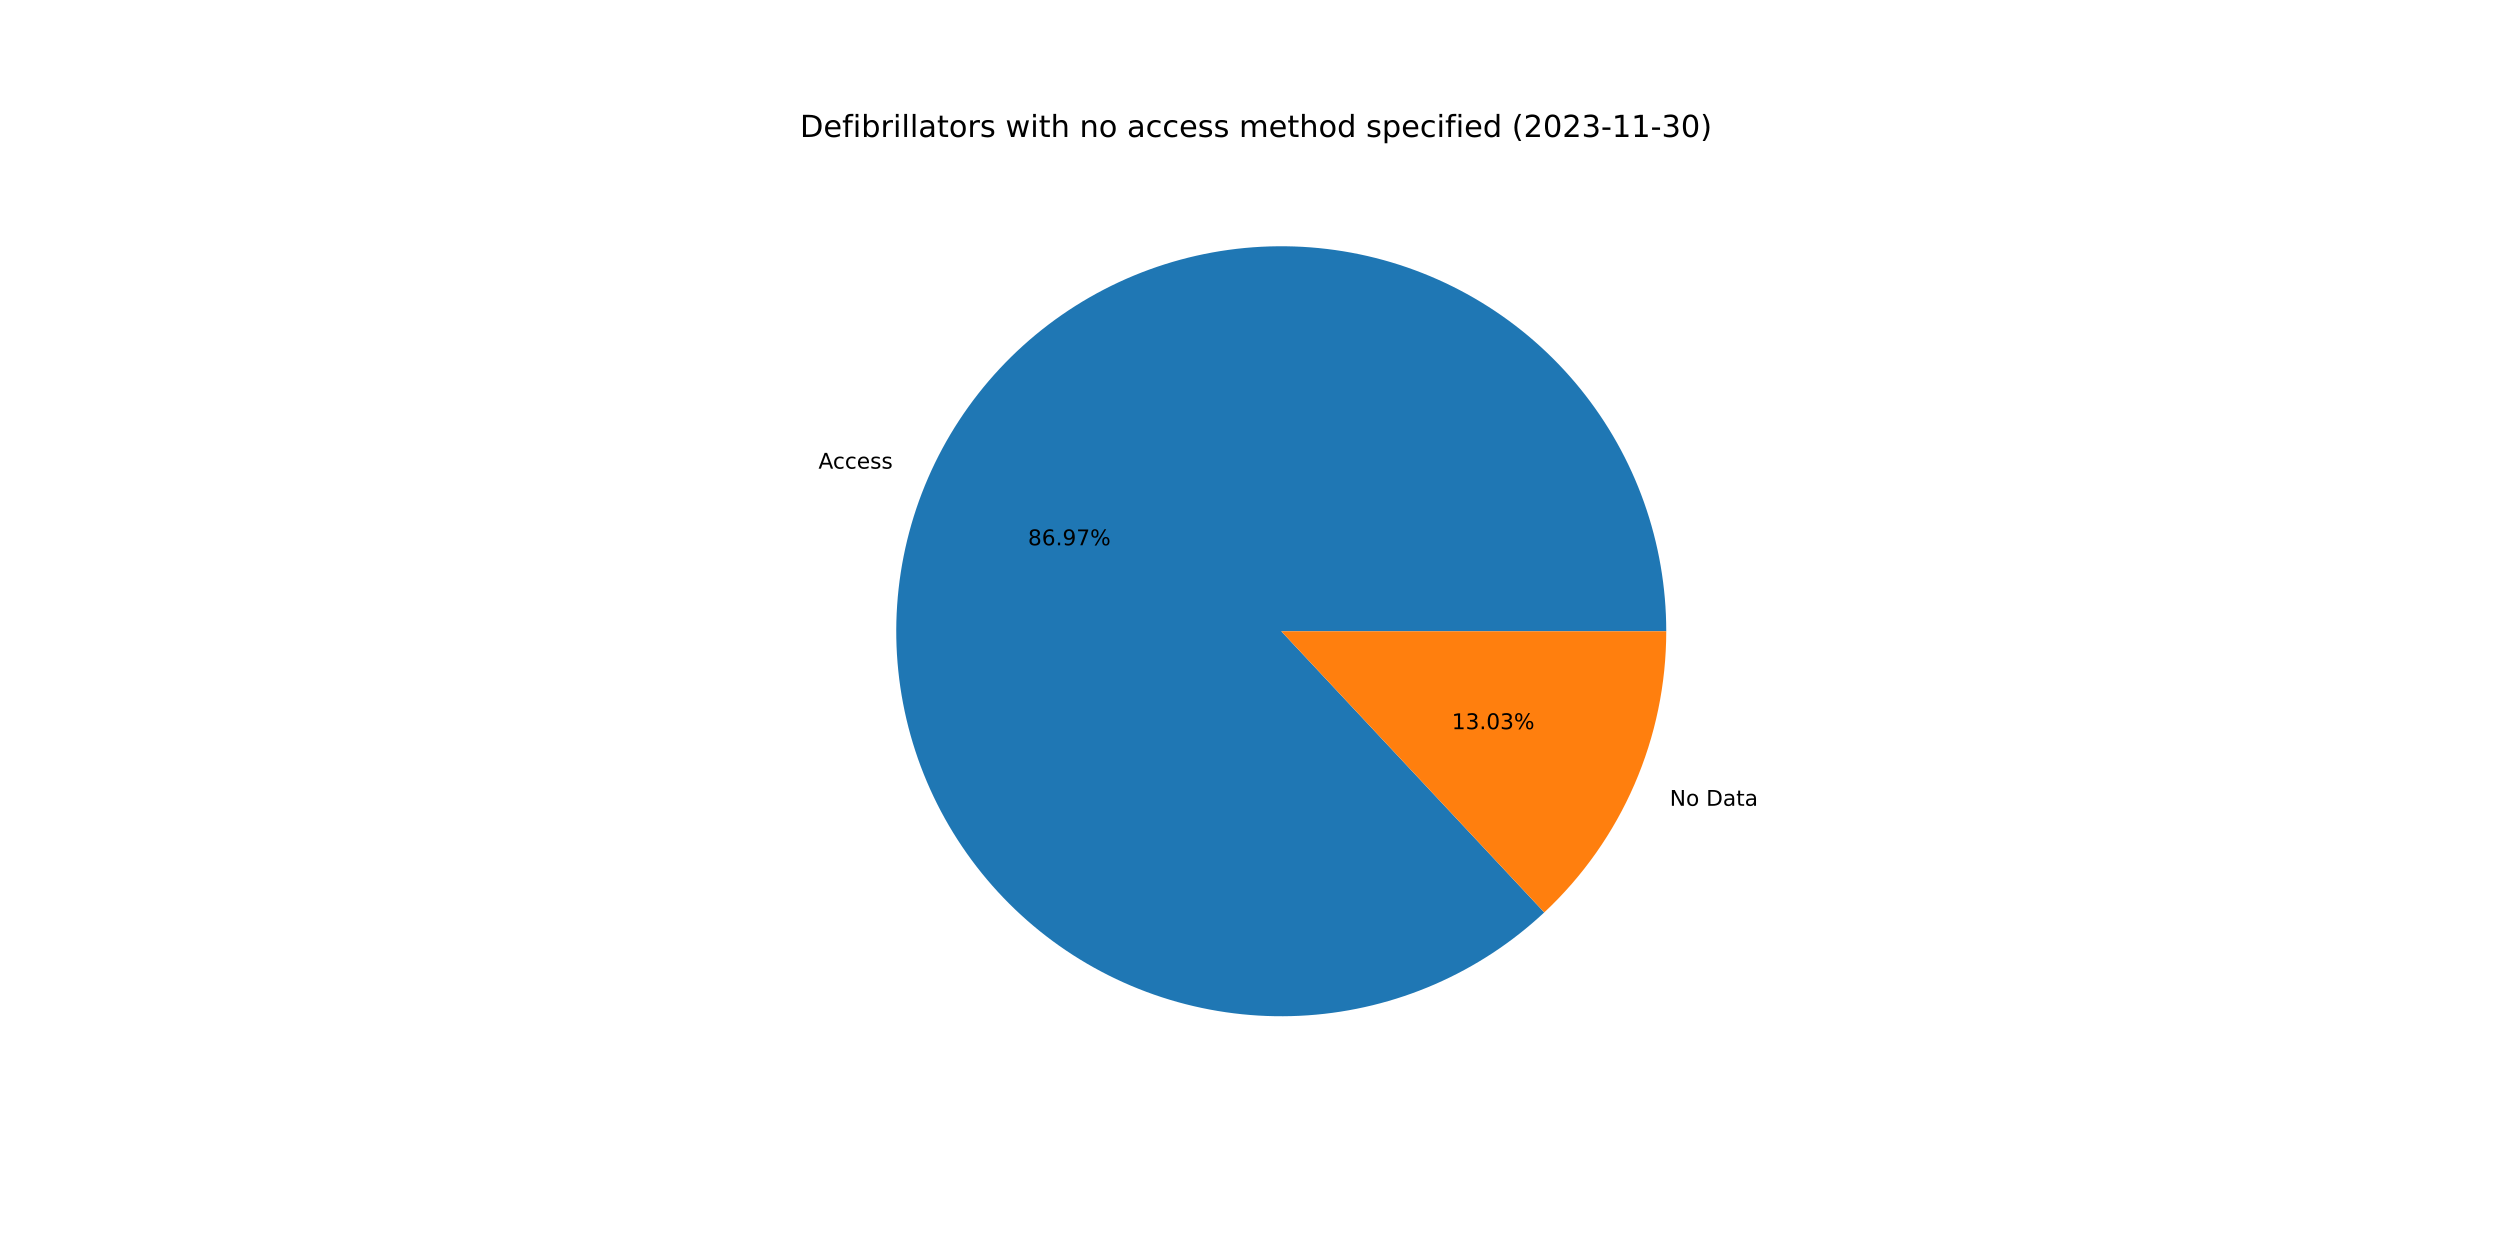
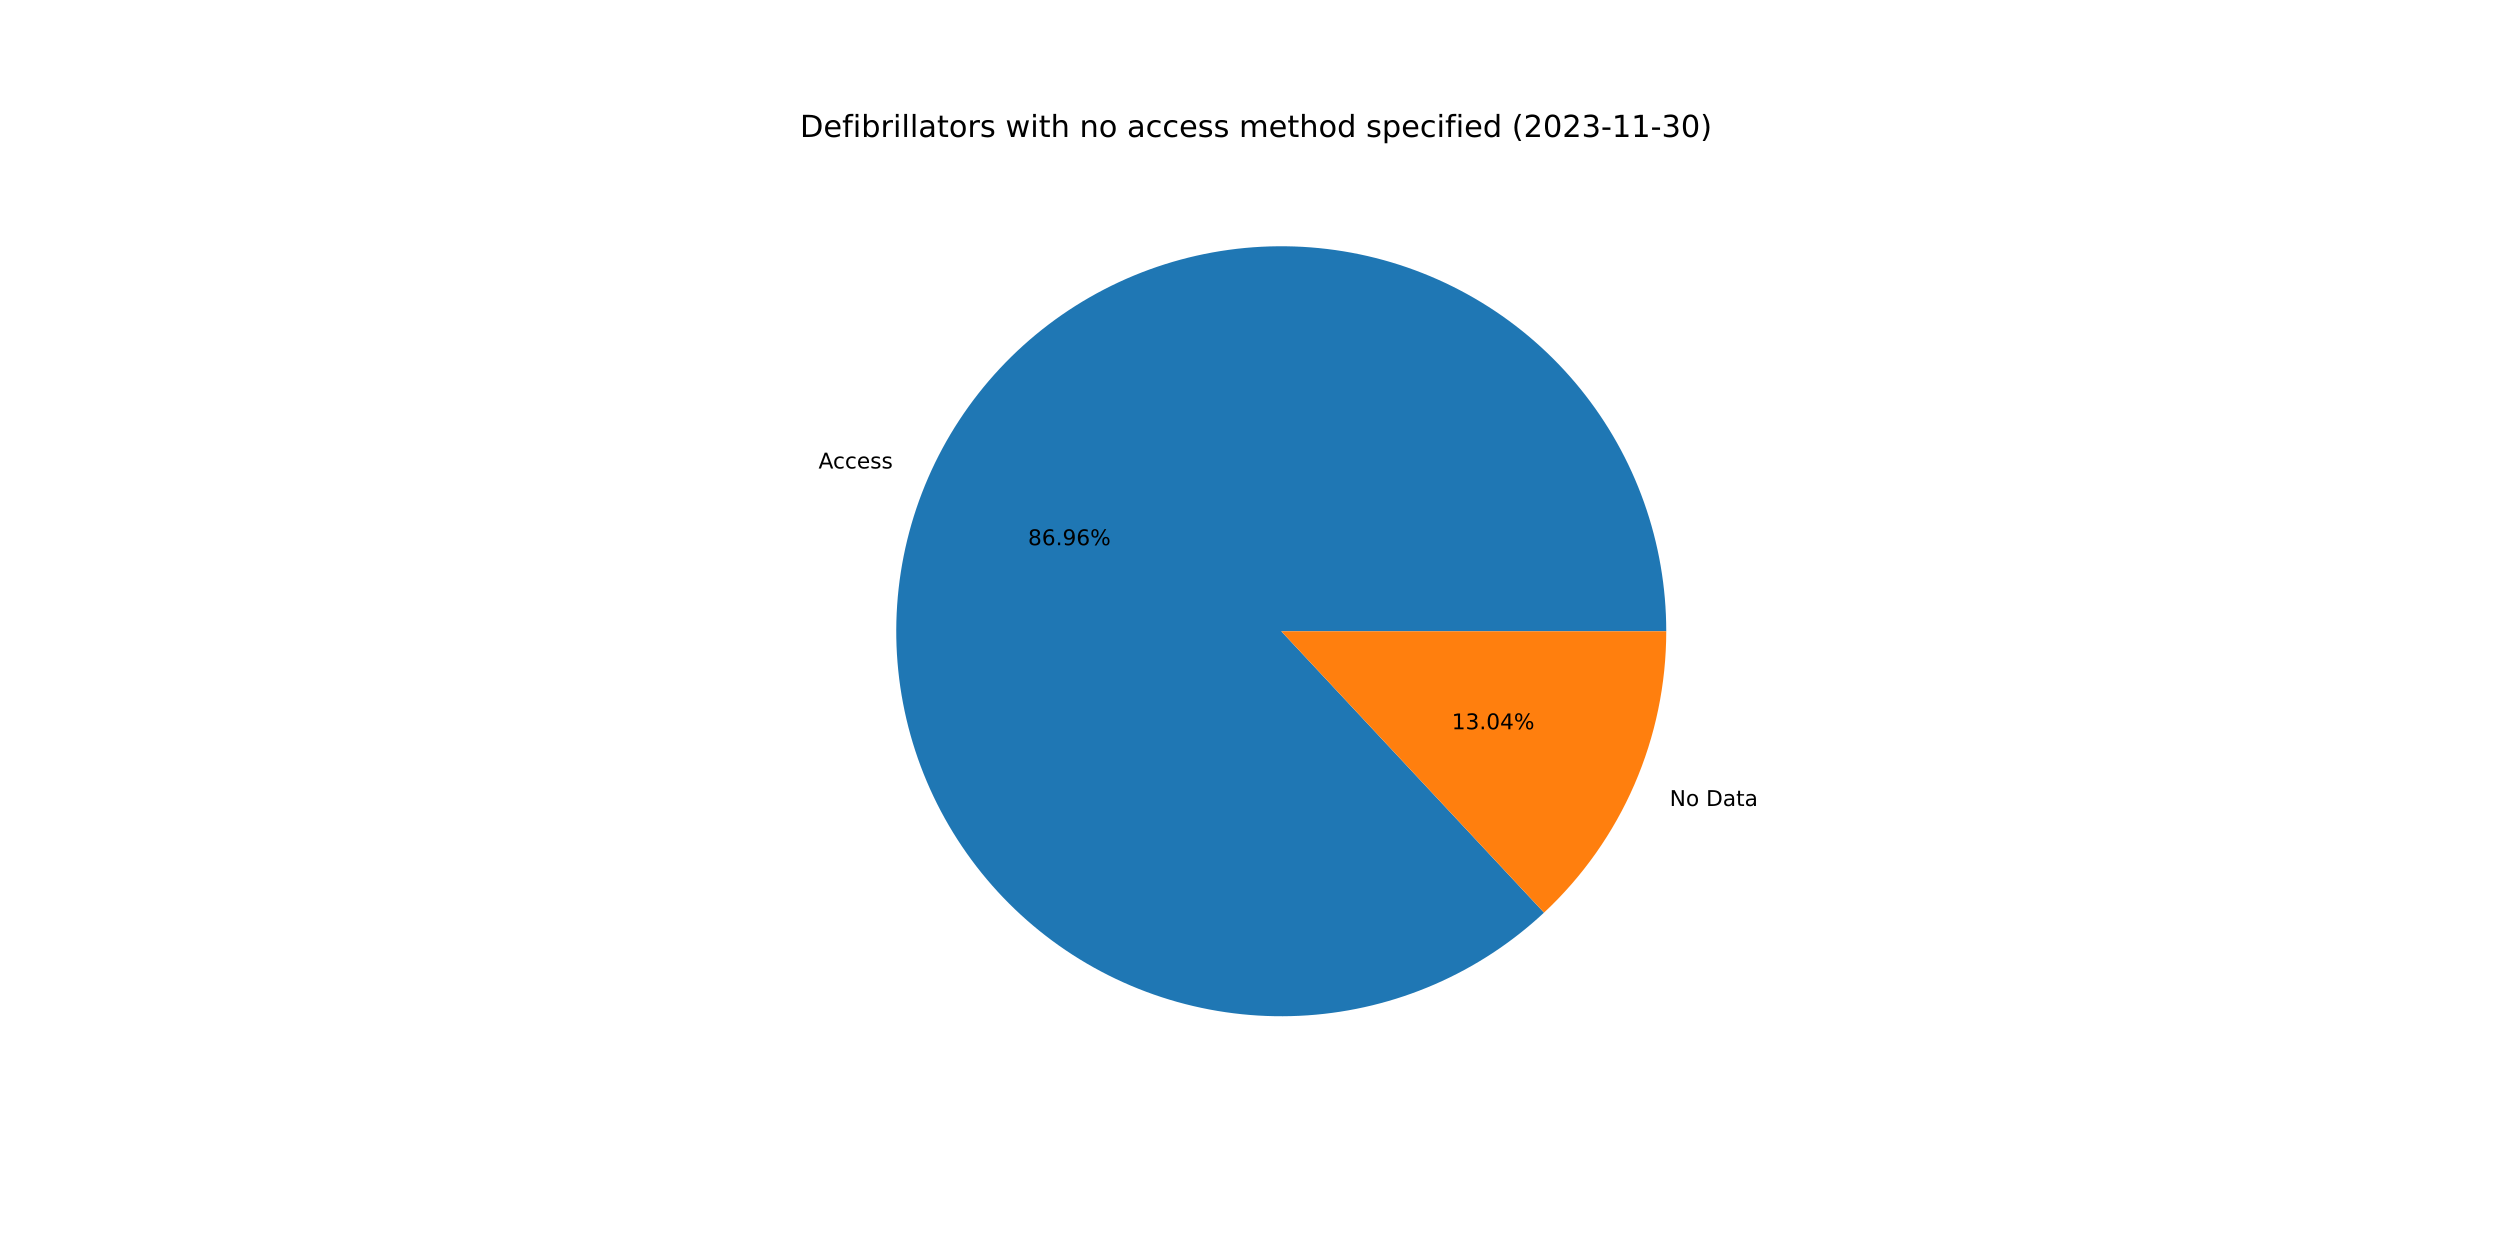
<svg xmlns="http://www.w3.org/2000/svg" xmlns:xlink="http://www.w3.org/1999/xlink" width="1152pt" height="576pt" viewBox="0 0 1152 576" version="1.1">
  <defs>
    <style type="text/css">*{stroke-linejoin: round; stroke-linecap: butt}</style>
  </defs>
  <g id="figure_1">
    <g id="patch_1">
      <path d="M 0 576  L 1152 576  L 1152 0  L 0 0  z " style="fill: #ffffff" />
    </g>
    <g id="axes_1">
      <g id="patch_2">
-         <path d="M 767.808 290.88  C 767.808 270.635 764.342 250.538 757.562 231.462  C 750.781 212.385 740.785 194.61 728.006 178.906  C 715.228 163.203 699.856 149.802 682.556 139.286  C 665.256 128.769 646.284 121.291 626.461 117.176  C 606.638 113.06 586.256 112.369 566.2 115.13  C 546.144 117.892 526.707 124.067 508.735 133.386  C 490.762 142.706 474.516 155.033 460.702 169.834  C 446.889 184.635 435.71 201.692 427.652 220.264  C 419.593 238.837 414.773 258.652 413.4 278.851  C 412.028 299.05 414.123 319.336 419.594 338.828  C 425.066 358.32 433.834 376.732 445.518 393.266  C 457.202 409.799 471.631 424.212 488.177 435.877  C 504.724 447.542 523.146 456.29 542.645 461.74  C 562.143 467.189 582.431 469.262 602.628 467.866  C 622.825 466.471 642.635 461.628 661.199 453.549  C 679.762 445.469 696.807 434.272 711.592 420.441  L 590.4 290.88  L 767.808 290.88  z " style="fill: #1f77b4" />
+         <path d="M 767.808 290.88  C 767.808 270.638 764.344 250.544 757.565 231.471  C 750.786 212.397 740.793 194.624 728.019 178.921  C 715.244 163.219 699.876 149.818 682.581 139.301  C 665.286 128.783 646.317 121.302 626.499 117.183  C 606.68 113.065 586.301 112.368 566.248 115.124  C 546.194 117.879 526.759 124.047 508.786 133.359  C 490.813 142.672 474.565 154.991 460.748 169.785  C 446.932 184.578 435.748 201.627 427.682 220.193  C 419.617 238.759 414.789 258.57 413.406 278.765  C 412.024 298.96 414.108 319.243 419.568 338.735  C 425.028 358.227 433.785 376.641 445.457 393.179  C 457.129 409.717 471.546 424.136 488.083 435.81  C 504.619 447.485 523.033 456.243 542.524 461.706  C 562.015 467.169 582.298 469.255 602.493 467.875  C 622.688 466.496 642.499 461.669 661.066 453.606  C 679.633 445.543 696.684 434.362 711.479 420.547  L 590.4 290.88  L 767.808 290.88  z " style="fill: #1f77b4" />
      </g>
      <g id="patch_3">
-         <path d="M 711.592 420.441  C 729.333 403.846 743.478 383.782 753.148 361.496  C 762.818 339.21 767.808 315.173 767.808 290.88  L 590.4 290.88  L 711.592 420.441  z " style="fill: #ff7f0e" />
+         <path d="M 711.479 420.547  C 729.254 403.949 743.428 383.872 753.118 361.567  C 762.807 339.261 767.808 315.199 767.808 290.88  L 590.4 290.88  L 711.479 420.547  z " style="fill: #ff7f0e" />
      </g>
      <g id="matplotlib.axis_1" />
      <g id="matplotlib.axis_2" />
      <g id="text_1">
-         <g transform="translate(377.1425 215.9619)scale(0.1 -0.1)">
+         <g transform="translate(377.1763 215.8841)scale(0.1 -0.1)">
          <defs>
            <path id="DejaVuSans-41" d="M 2188 4044  L 1331 1722  L 3047 1722  L 2188 4044  z M 1831 4666  L 2547 4666  L 4325 0  L 3669 0  L 3244 1197  L 1141 1197  L 716 0  L 50 0  L 1831 4666  z " transform="scale(0.015625)" />
            <path id="DejaVuSans-63" d="M 3122 3366  L 3122 2828  Q 2878 2963 2633 3030  Q 2388 3097 2138 3097  Q 1578 3097 1268 2742  Q 959 2388 959 1747  Q 959 1106 1268 751  Q 1578 397 2138 397  Q 2388 397 2633 464  Q 2878 531 3122 666  L 3122 134  Q 2881 22 2623 -34  Q 2366 -91 2075 -91  Q 1284 -91 818 406  Q 353 903 353 1747  Q 353 2603 823 3093  Q 1294 3584 2113 3584  Q 2378 3584 2631 3529  Q 2884 3475 3122 3366  z " transform="scale(0.015625)" />
            <path id="DejaVuSans-65" d="M 3597 1894  L 3597 1613  L 953 1613  Q 991 1019 1311 708  Q 1631 397 2203 397  Q 2534 397 2845 478  Q 3156 559 3463 722  L 3463 178  Q 3153 47 2828 -22  Q 2503 -91 2169 -91  Q 1331 -91 842 396  Q 353 884 353 1716  Q 353 2575 817 3079  Q 1281 3584 2069 3584  Q 2775 3584 3186 3129  Q 3597 2675 3597 1894  z M 3022 2063  Q 3016 2534 2758 2815  Q 2500 3097 2075 3097  Q 1594 3097 1305 2825  Q 1016 2553 972 2059  L 3022 2063  z " transform="scale(0.015625)" />
            <path id="DejaVuSans-73" d="M 2834 3397  L 2834 2853  Q 2591 2978 2328 3040  Q 2066 3103 1784 3103  Q 1356 3103 1142 2972  Q 928 2841 928 2578  Q 928 2378 1081 2264  Q 1234 2150 1697 2047  L 1894 2003  Q 2506 1872 2764 1633  Q 3022 1394 3022 966  Q 3022 478 2636 193  Q 2250 -91 1575 -91  Q 1294 -91 989 -36  Q 684 19 347 128  L 347 722  Q 666 556 975 473  Q 1284 391 1588 391  Q 1994 391 2212 530  Q 2431 669 2431 922  Q 2431 1156 2273 1281  Q 2116 1406 1581 1522  L 1381 1569  Q 847 1681 609 1914  Q 372 2147 372 2553  Q 372 3047 722 3315  Q 1072 3584 1716 3584  Q 2034 3584 2315 3537  Q 2597 3491 2834 3397  z " transform="scale(0.015625)" />
          </defs>
          <use xlink:href="#DejaVuSans-41" />
          <use xlink:href="#DejaVuSans-63" x="66.658" />
          <use xlink:href="#DejaVuSans-63" x="121.639" />
          <use xlink:href="#DejaVuSans-65" x="176.619" />
          <use xlink:href="#DejaVuSans-73" x="238.143" />
          <use xlink:href="#DejaVuSans-73" x="290.242" />
        </g>
      </g>
      <g id="text_2">
-         <g transform="translate(473.6862 251.2699)scale(0.1 -0.1)">
+         <g transform="translate(473.7046 251.2274)scale(0.1 -0.1)">
          <defs>
            <path id="DejaVuSans-38" d="M 2034 2216  Q 1584 2216 1326 1975  Q 1069 1734 1069 1313  Q 1069 891 1326 650  Q 1584 409 2034 409  Q 2484 409 2743 651  Q 3003 894 3003 1313  Q 3003 1734 2745 1975  Q 2488 2216 2034 2216  z M 1403 2484  Q 997 2584 770 2862  Q 544 3141 544 3541  Q 544 4100 942 4425  Q 1341 4750 2034 4750  Q 2731 4750 3128 4425  Q 3525 4100 3525 3541  Q 3525 3141 3298 2862  Q 3072 2584 2669 2484  Q 3125 2378 3379 2068  Q 3634 1759 3634 1313  Q 3634 634 3220 271  Q 2806 -91 2034 -91  Q 1263 -91 848 271  Q 434 634 434 1313  Q 434 1759 690 2068  Q 947 2378 1403 2484  z M 1172 3481  Q 1172 3119 1398 2916  Q 1625 2713 2034 2713  Q 2441 2713 2670 2916  Q 2900 3119 2900 3481  Q 2900 3844 2670 4047  Q 2441 4250 2034 4250  Q 1625 4250 1398 4047  Q 1172 3844 1172 3481  z " transform="scale(0.015625)" />
            <path id="DejaVuSans-36" d="M 2113 2584  Q 1688 2584 1439 2293  Q 1191 2003 1191 1497  Q 1191 994 1439 701  Q 1688 409 2113 409  Q 2538 409 2786 701  Q 3034 994 3034 1497  Q 3034 2003 2786 2293  Q 2538 2584 2113 2584  z M 3366 4563  L 3366 3988  Q 3128 4100 2886 4159  Q 2644 4219 2406 4219  Q 1781 4219 1451 3797  Q 1122 3375 1075 2522  Q 1259 2794 1537 2939  Q 1816 3084 2150 3084  Q 2853 3084 3261 2657  Q 3669 2231 3669 1497  Q 3669 778 3244 343  Q 2819 -91 2113 -91  Q 1303 -91 875 529  Q 447 1150 447 2328  Q 447 3434 972 4092  Q 1497 4750 2381 4750  Q 2619 4750 2861 4703  Q 3103 4656 3366 4563  z " transform="scale(0.015625)" />
            <path id="DejaVuSans-2e" d="M 684 794  L 1344 794  L 1344 0  L 684 0  L 684 794  z " transform="scale(0.015625)" />
            <path id="DejaVuSans-39" d="M 703 97  L 703 672  Q 941 559 1184 500  Q 1428 441 1663 441  Q 2288 441 2617 861  Q 2947 1281 2994 2138  Q 2813 1869 2534 1725  Q 2256 1581 1919 1581  Q 1219 1581 811 2004  Q 403 2428 403 3163  Q 403 3881 828 4315  Q 1253 4750 1959 4750  Q 2769 4750 3195 4129  Q 3622 3509 3622 2328  Q 3622 1225 3098 567  Q 2575 -91 1691 -91  Q 1453 -91 1209 -44  Q 966 3 703 97  z M 1959 2075  Q 2384 2075 2632 2365  Q 2881 2656 2881 3163  Q 2881 3666 2632 3958  Q 2384 4250 1959 4250  Q 1534 4250 1286 3958  Q 1038 3666 1038 3163  Q 1038 2656 1286 2365  Q 1534 2075 1959 2075  z " transform="scale(0.015625)" />
-             <path id="DejaVuSans-37" d="M 525 4666  L 3525 4666  L 3525 4397  L 1831 0  L 1172 0  L 2766 4134  L 525 4134  L 525 4666  z " transform="scale(0.015625)" />
            <path id="DejaVuSans-25" d="M 4653 2053  Q 4381 2053 4226 1822  Q 4072 1591 4072 1178  Q 4072 772 4226 539  Q 4381 306 4653 306  Q 4919 306 5073 539  Q 5228 772 5228 1178  Q 5228 1588 5073 1820  Q 4919 2053 4653 2053  z M 4653 2450  Q 5147 2450 5437 2106  Q 5728 1763 5728 1178  Q 5728 594 5436 251  Q 5144 -91 4653 -91  Q 4153 -91 3862 251  Q 3572 594 3572 1178  Q 3572 1766 3864 2108  Q 4156 2450 4653 2450  z M 1428 4353  Q 1159 4353 1004 4120  Q 850 3888 850 3481  Q 850 3069 1003 2837  Q 1156 2606 1428 2606  Q 1700 2606 1854 2837  Q 2009 3069 2009 3481  Q 2009 3884 1853 4118  Q 1697 4353 1428 4353  z M 4250 4750  L 4750 4750  L 1831 -91  L 1331 -91  L 4250 4750  z M 1428 4750  Q 1922 4750 2215 4408  Q 2509 4066 2509 3481  Q 2509 2891 2217 2550  Q 1925 2209 1428 2209  Q 931 2209 642 2551  Q 353 2894 353 3481  Q 353 4063 643 4406  Q 934 4750 1428 4750  z " transform="scale(0.015625)" />
          </defs>
          <use xlink:href="#DejaVuSans-38" />
          <use xlink:href="#DejaVuSans-36" x="63.623" />
          <use xlink:href="#DejaVuSans-2e" x="127.246" />
          <use xlink:href="#DejaVuSans-39" x="159.033" />
-           <use xlink:href="#DejaVuSans-37" x="222.656" />
+           <use xlink:href="#DejaVuSans-36" x="222.656" />
          <use xlink:href="#DejaVuSans-25" x="286.279" />
        </g>
      </g>
      <g id="text_3">
-         <g transform="translate(769.4231 371.3168)scale(0.1 -0.1)">
+         <g transform="translate(769.3893 371.3947)scale(0.1 -0.1)">
          <defs>
            <path id="DejaVuSans-4e" d="M 628 4666  L 1478 4666  L 3547 763  L 3547 4666  L 4159 4666  L 4159 0  L 3309 0  L 1241 3903  L 1241 0  L 628 0  L 628 4666  z " transform="scale(0.015625)" />
            <path id="DejaVuSans-6f" d="M 1959 3097  Q 1497 3097 1228 2736  Q 959 2375 959 1747  Q 959 1119 1226 758  Q 1494 397 1959 397  Q 2419 397 2687 759  Q 2956 1122 2956 1747  Q 2956 2369 2687 2733  Q 2419 3097 1959 3097  z M 1959 3584  Q 2709 3584 3137 3096  Q 3566 2609 3566 1747  Q 3566 888 3137 398  Q 2709 -91 1959 -91  Q 1206 -91 779 398  Q 353 888 353 1747  Q 353 2609 779 3096  Q 1206 3584 1959 3584  z " transform="scale(0.015625)" />
            <path id="DejaVuSans-20" transform="scale(0.015625)" />
            <path id="DejaVuSans-44" d="M 1259 4147  L 1259 519  L 2022 519  Q 2988 519 3436 956  Q 3884 1394 3884 2338  Q 3884 3275 3436 3711  Q 2988 4147 2022 4147  L 1259 4147  z M 628 4666  L 1925 4666  Q 3281 4666 3915 4102  Q 4550 3538 4550 2338  Q 4550 1131 3912 565  Q 3275 0 1925 0  L 628 0  L 628 4666  z " transform="scale(0.015625)" />
            <path id="DejaVuSans-61" d="M 2194 1759  Q 1497 1759 1228 1600  Q 959 1441 959 1056  Q 959 750 1161 570  Q 1363 391 1709 391  Q 2188 391 2477 730  Q 2766 1069 2766 1631  L 2766 1759  L 2194 1759  z M 3341 1997  L 3341 0  L 2766 0  L 2766 531  Q 2569 213 2275 61  Q 1981 -91 1556 -91  Q 1019 -91 701 211  Q 384 513 384 1019  Q 384 1609 779 1909  Q 1175 2209 1959 2209  L 2766 2209  L 2766 2266  Q 2766 2663 2505 2880  Q 2244 3097 1772 3097  Q 1472 3097 1187 3025  Q 903 2953 641 2809  L 641 3341  Q 956 3463 1253 3523  Q 1550 3584 1831 3584  Q 2591 3584 2966 3190  Q 3341 2797 3341 1997  z " transform="scale(0.015625)" />
            <path id="DejaVuSans-74" d="M 1172 4494  L 1172 3500  L 2356 3500  L 2356 3053  L 1172 3053  L 1172 1153  Q 1172 725 1289 603  Q 1406 481 1766 481  L 2356 481  L 2356 0  L 1766 0  Q 1100 0 847 248  Q 594 497 594 1153  L 594 3053  L 172 3053  L 172 3500  L 594 3500  L 594 4494  L 1172 4494  z " transform="scale(0.015625)" />
          </defs>
          <use xlink:href="#DejaVuSans-4e" />
          <use xlink:href="#DejaVuSans-6f" x="74.805" />
          <use xlink:href="#DejaVuSans-20" x="135.986" />
          <use xlink:href="#DejaVuSans-44" x="167.773" />
          <use xlink:href="#DejaVuSans-61" x="244.775" />
          <use xlink:href="#DejaVuSans-74" x="306.055" />
          <use xlink:href="#DejaVuSans-61" x="345.264" />
        </g>
      </g>
      <g id="text_4">
-         <g transform="translate(668.9841 336.0089)scale(0.1 -0.1)">
+         <g transform="translate(668.9657 336.0514)scale(0.1 -0.1)">
          <defs>
            <path id="DejaVuSans-31" d="M 794 531  L 1825 531  L 1825 4091  L 703 3866  L 703 4441  L 1819 4666  L 2450 4666  L 2450 531  L 3481 531  L 3481 0  L 794 0  L 794 531  z " transform="scale(0.015625)" />
            <path id="DejaVuSans-33" d="M 2597 2516  Q 3050 2419 3304 2112  Q 3559 1806 3559 1356  Q 3559 666 3084 287  Q 2609 -91 1734 -91  Q 1441 -91 1130 -33  Q 819 25 488 141  L 488 750  Q 750 597 1062 519  Q 1375 441 1716 441  Q 2309 441 2620 675  Q 2931 909 2931 1356  Q 2931 1769 2642 2001  Q 2353 2234 1838 2234  L 1294 2234  L 1294 2753  L 1863 2753  Q 2328 2753 2575 2939  Q 2822 3125 2822 3475  Q 2822 3834 2567 4026  Q 2313 4219 1838 4219  Q 1578 4219 1281 4162  Q 984 4106 628 3988  L 628 4550  Q 988 4650 1302 4700  Q 1616 4750 1894 4750  Q 2613 4750 3031 4423  Q 3450 4097 3450 3541  Q 3450 3153 3228 2886  Q 3006 2619 2597 2516  z " transform="scale(0.015625)" />
            <path id="DejaVuSans-30" d="M 2034 4250  Q 1547 4250 1301 3770  Q 1056 3291 1056 2328  Q 1056 1369 1301 889  Q 1547 409 2034 409  Q 2525 409 2770 889  Q 3016 1369 3016 2328  Q 3016 3291 2770 3770  Q 2525 4250 2034 4250  z M 2034 4750  Q 2819 4750 3233 4129  Q 3647 3509 3647 2328  Q 3647 1150 3233 529  Q 2819 -91 2034 -91  Q 1250 -91 836 529  Q 422 1150 422 2328  Q 422 3509 836 4129  Q 1250 4750 2034 4750  z " transform="scale(0.015625)" />
+             <path id="DejaVuSans-34" d="M 2419 4116  L 825 1625  L 2419 1625  L 2419 4116  z M 2253 4666  L 3047 4666  L 3047 1625  L 3713 1625  L 3713 1100  L 3047 1100  L 3047 0  L 2419 0  L 2419 1100  L 313 1100  L 313 1709  L 2253 4666  z " transform="scale(0.015625)" />
          </defs>
          <use xlink:href="#DejaVuSans-31" />
          <use xlink:href="#DejaVuSans-33" x="63.623" />
          <use xlink:href="#DejaVuSans-2e" x="127.246" />
          <use xlink:href="#DejaVuSans-30" x="159.033" />
-           <use xlink:href="#DejaVuSans-33" x="222.656" />
+           <use xlink:href="#DejaVuSans-34" x="222.656" />
          <use xlink:href="#DejaVuSans-25" x="286.279" />
        </g>
      </g>
      <g id="text_5">
        <g transform="translate(368.64 63.12)scale(0.14 -0.14)">
          <defs>
            <path id="DejaVuSans-66" d="M 2375 4863  L 2375 4384  L 1825 4384  Q 1516 4384 1395 4259  Q 1275 4134 1275 3809  L 1275 3500  L 2222 3500  L 2222 3053  L 1275 3053  L 1275 0  L 697 0  L 697 3053  L 147 3053  L 147 3500  L 697 3500  L 697 3744  Q 697 4328 969 4595  Q 1241 4863 1831 4863  L 2375 4863  z " transform="scale(0.015625)" />
            <path id="DejaVuSans-69" d="M 603 3500  L 1178 3500  L 1178 0  L 603 0  L 603 3500  z M 603 4863  L 1178 4863  L 1178 4134  L 603 4134  L 603 4863  z " transform="scale(0.015625)" />
            <path id="DejaVuSans-62" d="M 3116 1747  Q 3116 2381 2855 2742  Q 2594 3103 2138 3103  Q 1681 3103 1420 2742  Q 1159 2381 1159 1747  Q 1159 1113 1420 752  Q 1681 391 2138 391  Q 2594 391 2855 752  Q 3116 1113 3116 1747  z M 1159 2969  Q 1341 3281 1617 3432  Q 1894 3584 2278 3584  Q 2916 3584 3314 3078  Q 3713 2572 3713 1747  Q 3713 922 3314 415  Q 2916 -91 2278 -91  Q 1894 -91 1617 61  Q 1341 213 1159 525  L 1159 0  L 581 0  L 581 4863  L 1159 4863  L 1159 2969  z " transform="scale(0.015625)" />
            <path id="DejaVuSans-72" d="M 2631 2963  Q 2534 3019 2420 3045  Q 2306 3072 2169 3072  Q 1681 3072 1420 2755  Q 1159 2438 1159 1844  L 1159 0  L 581 0  L 581 3500  L 1159 3500  L 1159 2956  Q 1341 3275 1631 3429  Q 1922 3584 2338 3584  Q 2397 3584 2469 3576  Q 2541 3569 2628 3553  L 2631 2963  z " transform="scale(0.015625)" />
            <path id="DejaVuSans-6c" d="M 603 4863  L 1178 4863  L 1178 0  L 603 0  L 603 4863  z " transform="scale(0.015625)" />
            <path id="DejaVuSans-77" d="M 269 3500  L 844 3500  L 1563 769  L 2278 3500  L 2956 3500  L 3675 769  L 4391 3500  L 4966 3500  L 4050 0  L 3372 0  L 2619 2869  L 1863 0  L 1184 0  L 269 3500  z " transform="scale(0.015625)" />
            <path id="DejaVuSans-68" d="M 3513 2113  L 3513 0  L 2938 0  L 2938 2094  Q 2938 2591 2744 2837  Q 2550 3084 2163 3084  Q 1697 3084 1428 2787  Q 1159 2491 1159 1978  L 1159 0  L 581 0  L 581 4863  L 1159 4863  L 1159 2956  Q 1366 3272 1645 3428  Q 1925 3584 2291 3584  Q 2894 3584 3203 3211  Q 3513 2838 3513 2113  z " transform="scale(0.015625)" />
            <path id="DejaVuSans-6e" d="M 3513 2113  L 3513 0  L 2938 0  L 2938 2094  Q 2938 2591 2744 2837  Q 2550 3084 2163 3084  Q 1697 3084 1428 2787  Q 1159 2491 1159 1978  L 1159 0  L 581 0  L 581 3500  L 1159 3500  L 1159 2956  Q 1366 3272 1645 3428  Q 1925 3584 2291 3584  Q 2894 3584 3203 3211  Q 3513 2838 3513 2113  z " transform="scale(0.015625)" />
            <path id="DejaVuSans-6d" d="M 3328 2828  Q 3544 3216 3844 3400  Q 4144 3584 4550 3584  Q 5097 3584 5394 3201  Q 5691 2819 5691 2113  L 5691 0  L 5113 0  L 5113 2094  Q 5113 2597 4934 2840  Q 4756 3084 4391 3084  Q 3944 3084 3684 2787  Q 3425 2491 3425 1978  L 3425 0  L 2847 0  L 2847 2094  Q 2847 2600 2669 2842  Q 2491 3084 2119 3084  Q 1678 3084 1418 2786  Q 1159 2488 1159 1978  L 1159 0  L 581 0  L 581 3500  L 1159 3500  L 1159 2956  Q 1356 3278 1631 3431  Q 1906 3584 2284 3584  Q 2666 3584 2933 3390  Q 3200 3197 3328 2828  z " transform="scale(0.015625)" />
            <path id="DejaVuSans-64" d="M 2906 2969  L 2906 4863  L 3481 4863  L 3481 0  L 2906 0  L 2906 525  Q 2725 213 2448 61  Q 2172 -91 1784 -91  Q 1150 -91 751 415  Q 353 922 353 1747  Q 353 2572 751 3078  Q 1150 3584 1784 3584  Q 2172 3584 2448 3432  Q 2725 3281 2906 2969  z M 947 1747  Q 947 1113 1208 752  Q 1469 391 1925 391  Q 2381 391 2643 752  Q 2906 1113 2906 1747  Q 2906 2381 2643 2742  Q 2381 3103 1925 3103  Q 1469 3103 1208 2742  Q 947 2381 947 1747  z " transform="scale(0.015625)" />
            <path id="DejaVuSans-70" d="M 1159 525  L 1159 -1331  L 581 -1331  L 581 3500  L 1159 3500  L 1159 2969  Q 1341 3281 1617 3432  Q 1894 3584 2278 3584  Q 2916 3584 3314 3078  Q 3713 2572 3713 1747  Q 3713 922 3314 415  Q 2916 -91 2278 -91  Q 1894 -91 1617 61  Q 1341 213 1159 525  z M 3116 1747  Q 3116 2381 2855 2742  Q 2594 3103 2138 3103  Q 1681 3103 1420 2742  Q 1159 2381 1159 1747  Q 1159 1113 1420 752  Q 1681 391 2138 391  Q 2594 391 2855 752  Q 3116 1113 3116 1747  z " transform="scale(0.015625)" />
            <path id="DejaVuSans-28" d="M 1984 4856  Q 1566 4138 1362 3434  Q 1159 2731 1159 2009  Q 1159 1288 1364 580  Q 1569 -128 1984 -844  L 1484 -844  Q 1016 -109 783 600  Q 550 1309 550 2009  Q 550 2706 781 3412  Q 1013 4119 1484 4856  L 1984 4856  z " transform="scale(0.015625)" />
            <path id="DejaVuSans-32" d="M 1228 531  L 3431 531  L 3431 0  L 469 0  L 469 531  Q 828 903 1448 1529  Q 2069 2156 2228 2338  Q 2531 2678 2651 2914  Q 2772 3150 2772 3378  Q 2772 3750 2511 3984  Q 2250 4219 1831 4219  Q 1534 4219 1204 4116  Q 875 4013 500 3803  L 500 4441  Q 881 4594 1212 4672  Q 1544 4750 1819 4750  Q 2544 4750 2975 4387  Q 3406 4025 3406 3419  Q 3406 3131 3298 2873  Q 3191 2616 2906 2266  Q 2828 2175 2409 1742  Q 1991 1309 1228 531  z " transform="scale(0.015625)" />
            <path id="DejaVuSans-2d" d="M 313 2009  L 1997 2009  L 1997 1497  L 313 1497  L 313 2009  z " transform="scale(0.015625)" />
            <path id="DejaVuSans-29" d="M 513 4856  L 1013 4856  Q 1481 4119 1714 3412  Q 1947 2706 1947 2009  Q 1947 1309 1714 600  Q 1481 -109 1013 -844  L 513 -844  Q 928 -128 1133 580  Q 1338 1288 1338 2009  Q 1338 2731 1133 3434  Q 928 4138 513 4856  z " transform="scale(0.015625)" />
          </defs>
          <use xlink:href="#DejaVuSans-44" />
          <use xlink:href="#DejaVuSans-65" x="77.002" />
          <use xlink:href="#DejaVuSans-66" x="138.525" />
          <use xlink:href="#DejaVuSans-69" x="173.73" />
          <use xlink:href="#DejaVuSans-62" x="201.514" />
          <use xlink:href="#DejaVuSans-72" x="264.99" />
          <use xlink:href="#DejaVuSans-69" x="306.104" />
          <use xlink:href="#DejaVuSans-6c" x="333.887" />
          <use xlink:href="#DejaVuSans-6c" x="361.67" />
          <use xlink:href="#DejaVuSans-61" x="389.453" />
          <use xlink:href="#DejaVuSans-74" x="450.732" />
          <use xlink:href="#DejaVuSans-6f" x="489.941" />
          <use xlink:href="#DejaVuSans-72" x="551.123" />
          <use xlink:href="#DejaVuSans-73" x="592.236" />
          <use xlink:href="#DejaVuSans-20" x="644.336" />
          <use xlink:href="#DejaVuSans-77" x="676.123" />
          <use xlink:href="#DejaVuSans-69" x="757.91" />
          <use xlink:href="#DejaVuSans-74" x="785.693" />
          <use xlink:href="#DejaVuSans-68" x="824.902" />
          <use xlink:href="#DejaVuSans-20" x="888.281" />
          <use xlink:href="#DejaVuSans-6e" x="920.068" />
          <use xlink:href="#DejaVuSans-6f" x="983.447" />
          <use xlink:href="#DejaVuSans-20" x="1044.629" />
          <use xlink:href="#DejaVuSans-61" x="1076.416" />
          <use xlink:href="#DejaVuSans-63" x="1137.695" />
          <use xlink:href="#DejaVuSans-63" x="1192.676" />
          <use xlink:href="#DejaVuSans-65" x="1247.656" />
          <use xlink:href="#DejaVuSans-73" x="1309.18" />
          <use xlink:href="#DejaVuSans-73" x="1361.279" />
          <use xlink:href="#DejaVuSans-20" x="1413.379" />
          <use xlink:href="#DejaVuSans-6d" x="1445.166" />
          <use xlink:href="#DejaVuSans-65" x="1542.578" />
          <use xlink:href="#DejaVuSans-74" x="1604.102" />
          <use xlink:href="#DejaVuSans-68" x="1643.311" />
          <use xlink:href="#DejaVuSans-6f" x="1706.689" />
          <use xlink:href="#DejaVuSans-64" x="1767.871" />
          <use xlink:href="#DejaVuSans-20" x="1831.348" />
          <use xlink:href="#DejaVuSans-73" x="1863.135" />
          <use xlink:href="#DejaVuSans-70" x="1915.234" />
          <use xlink:href="#DejaVuSans-65" x="1978.711" />
          <use xlink:href="#DejaVuSans-63" x="2040.234" />
          <use xlink:href="#DejaVuSans-69" x="2095.215" />
          <use xlink:href="#DejaVuSans-66" x="2122.998" />
          <use xlink:href="#DejaVuSans-69" x="2158.203" />
          <use xlink:href="#DejaVuSans-65" x="2185.986" />
          <use xlink:href="#DejaVuSans-64" x="2247.51" />
          <use xlink:href="#DejaVuSans-20" x="2310.986" />
          <use xlink:href="#DejaVuSans-28" x="2342.773" />
          <use xlink:href="#DejaVuSans-32" x="2381.787" />
          <use xlink:href="#DejaVuSans-30" x="2445.41" />
          <use xlink:href="#DejaVuSans-32" x="2509.033" />
          <use xlink:href="#DejaVuSans-33" x="2572.656" />
          <use xlink:href="#DejaVuSans-2d" x="2636.279" />
          <use xlink:href="#DejaVuSans-31" x="2672.363" />
          <use xlink:href="#DejaVuSans-31" x="2735.986" />
          <use xlink:href="#DejaVuSans-2d" x="2799.609" />
          <use xlink:href="#DejaVuSans-33" x="2835.693" />
          <use xlink:href="#DejaVuSans-30" x="2899.316" />
          <use xlink:href="#DejaVuSans-29" x="2962.939" />
        </g>
      </g>
    </g>
  </g>
</svg>
